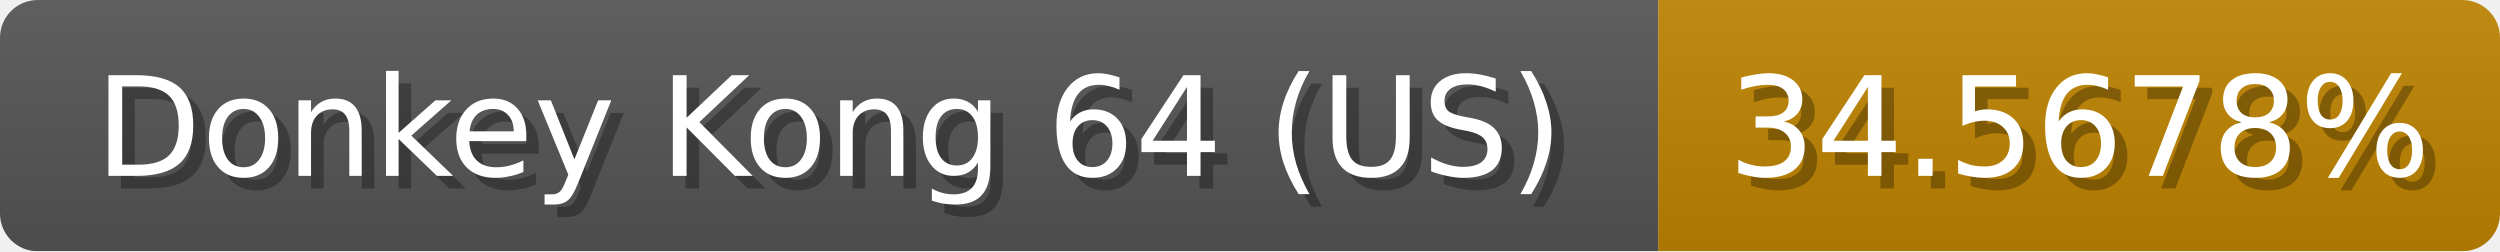
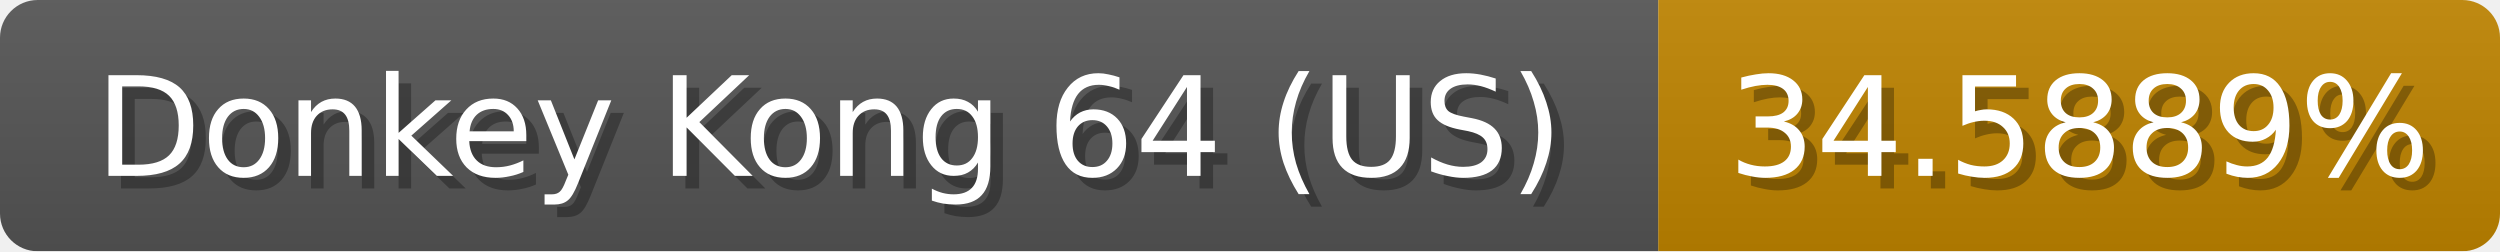
<svg xmlns="http://www.w3.org/2000/svg" width="199" height="20">
  <linearGradient id="b" x2="0" y2="100%">
    <stop offset="0" stop-color="#bbb" stop-opacity=".1" />
    <stop offset="1" stop-opacity=".1" />
  </linearGradient>
  <mask id="anybadge_1">
    <rect width="199" height="20" rx="3" fill="#fff" />
  </mask>
  <g mask="url(#anybadge_1)">
    <path fill="#555" d="M0 0h132v20H0z" />
    <path fill="#c08500" d="M132 0h67v20H132z" />
    <path fill="url(#b)" d="M0 0h199v20H0z" />
  </g>
  <g fill="#fff" text-anchor="middle" font-family="DejaVu Sans,Verdana,Geneva,sans-serif" font-size="11">
    <text x="67.0" y="15" fill="#010101" fill-opacity=".3">Donkey Kong 64 (US)</text>
    <text x="66.0" y="14">Donkey Kong 64 (US)</text>
  </g>
  <g fill="#fff" text-anchor="middle" font-family="DejaVu Sans,Verdana,Geneva,sans-serif" font-size="11">
-     <text x="166.5" y="15" fill="#010101" fill-opacity=".3">34.5678%</text>
-     <text x="165.5" y="14">34.5678%</text>
+     <text x="166.5" y="15" fill="#010101" fill-opacity=".3">34.5889%</text>
+     <text x="165.5" y="14">34.5889%</text>
  </g>
</svg>
